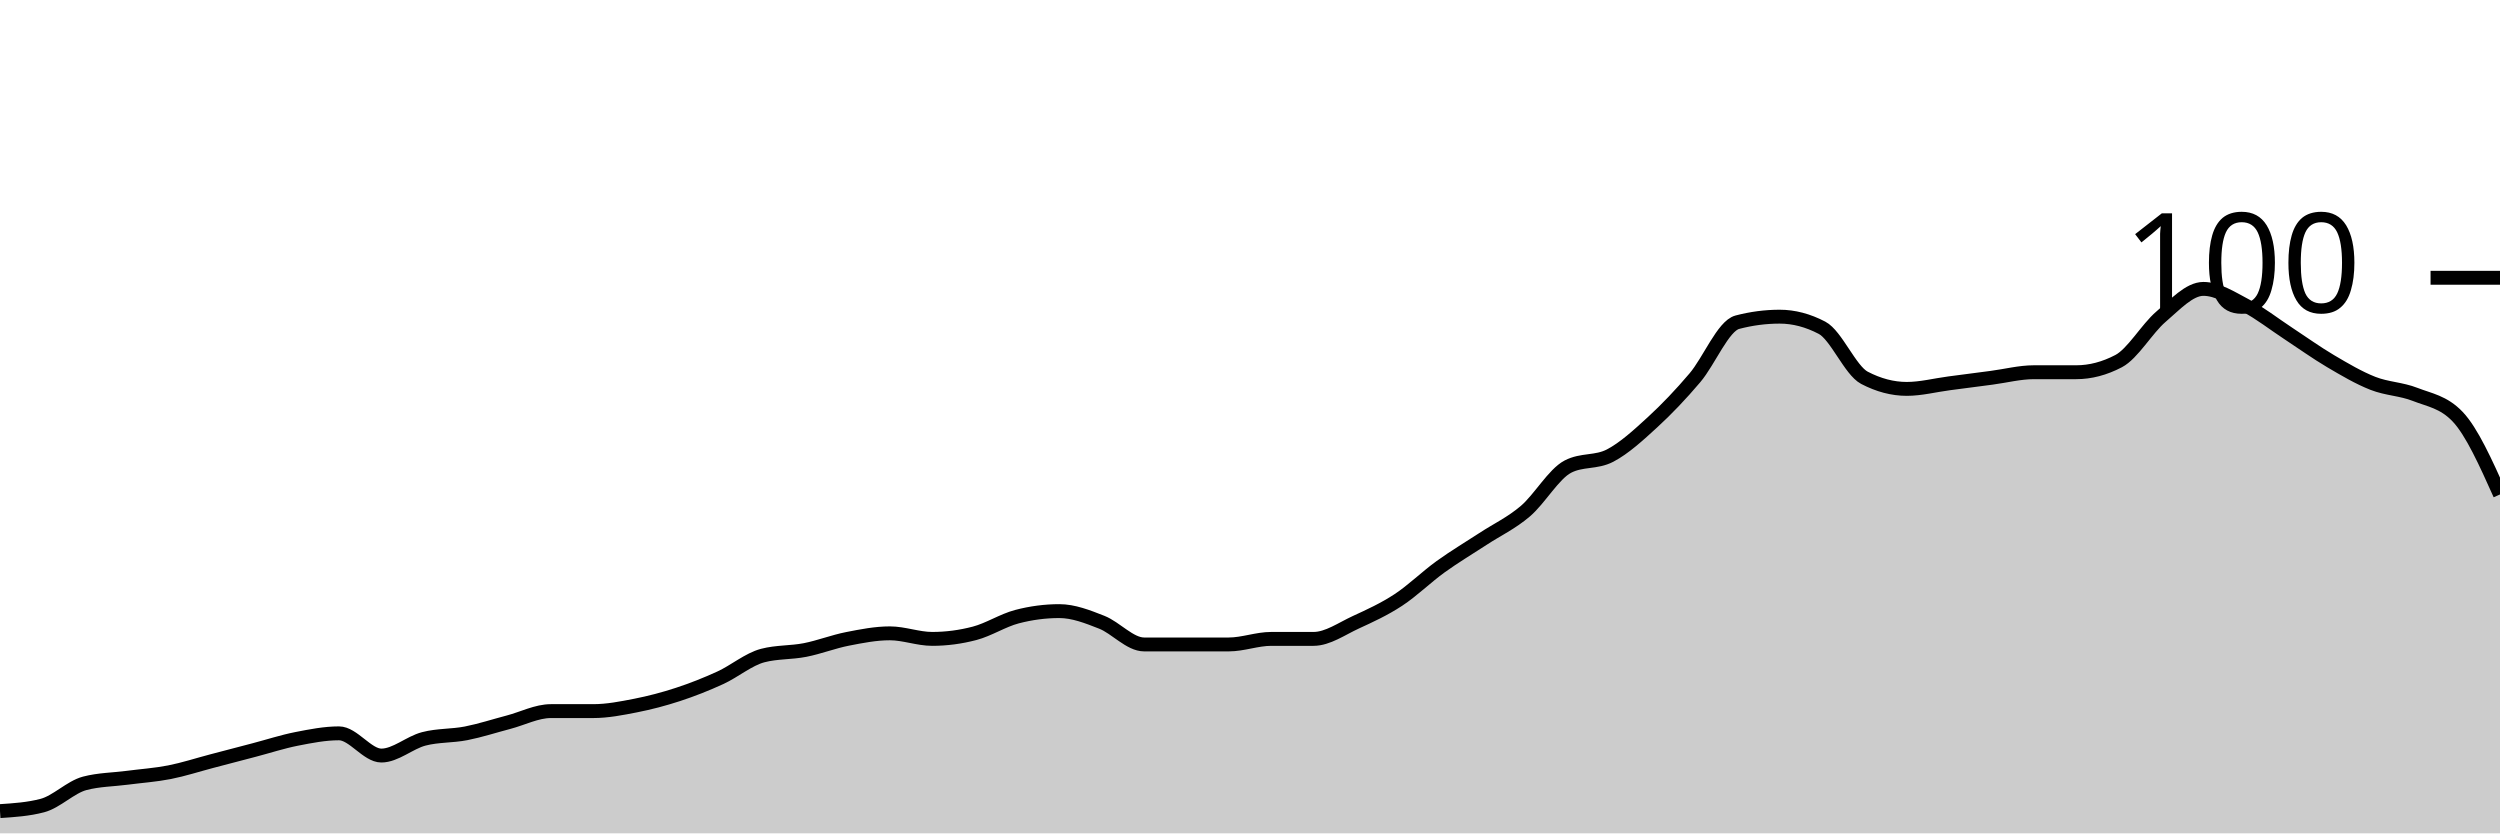
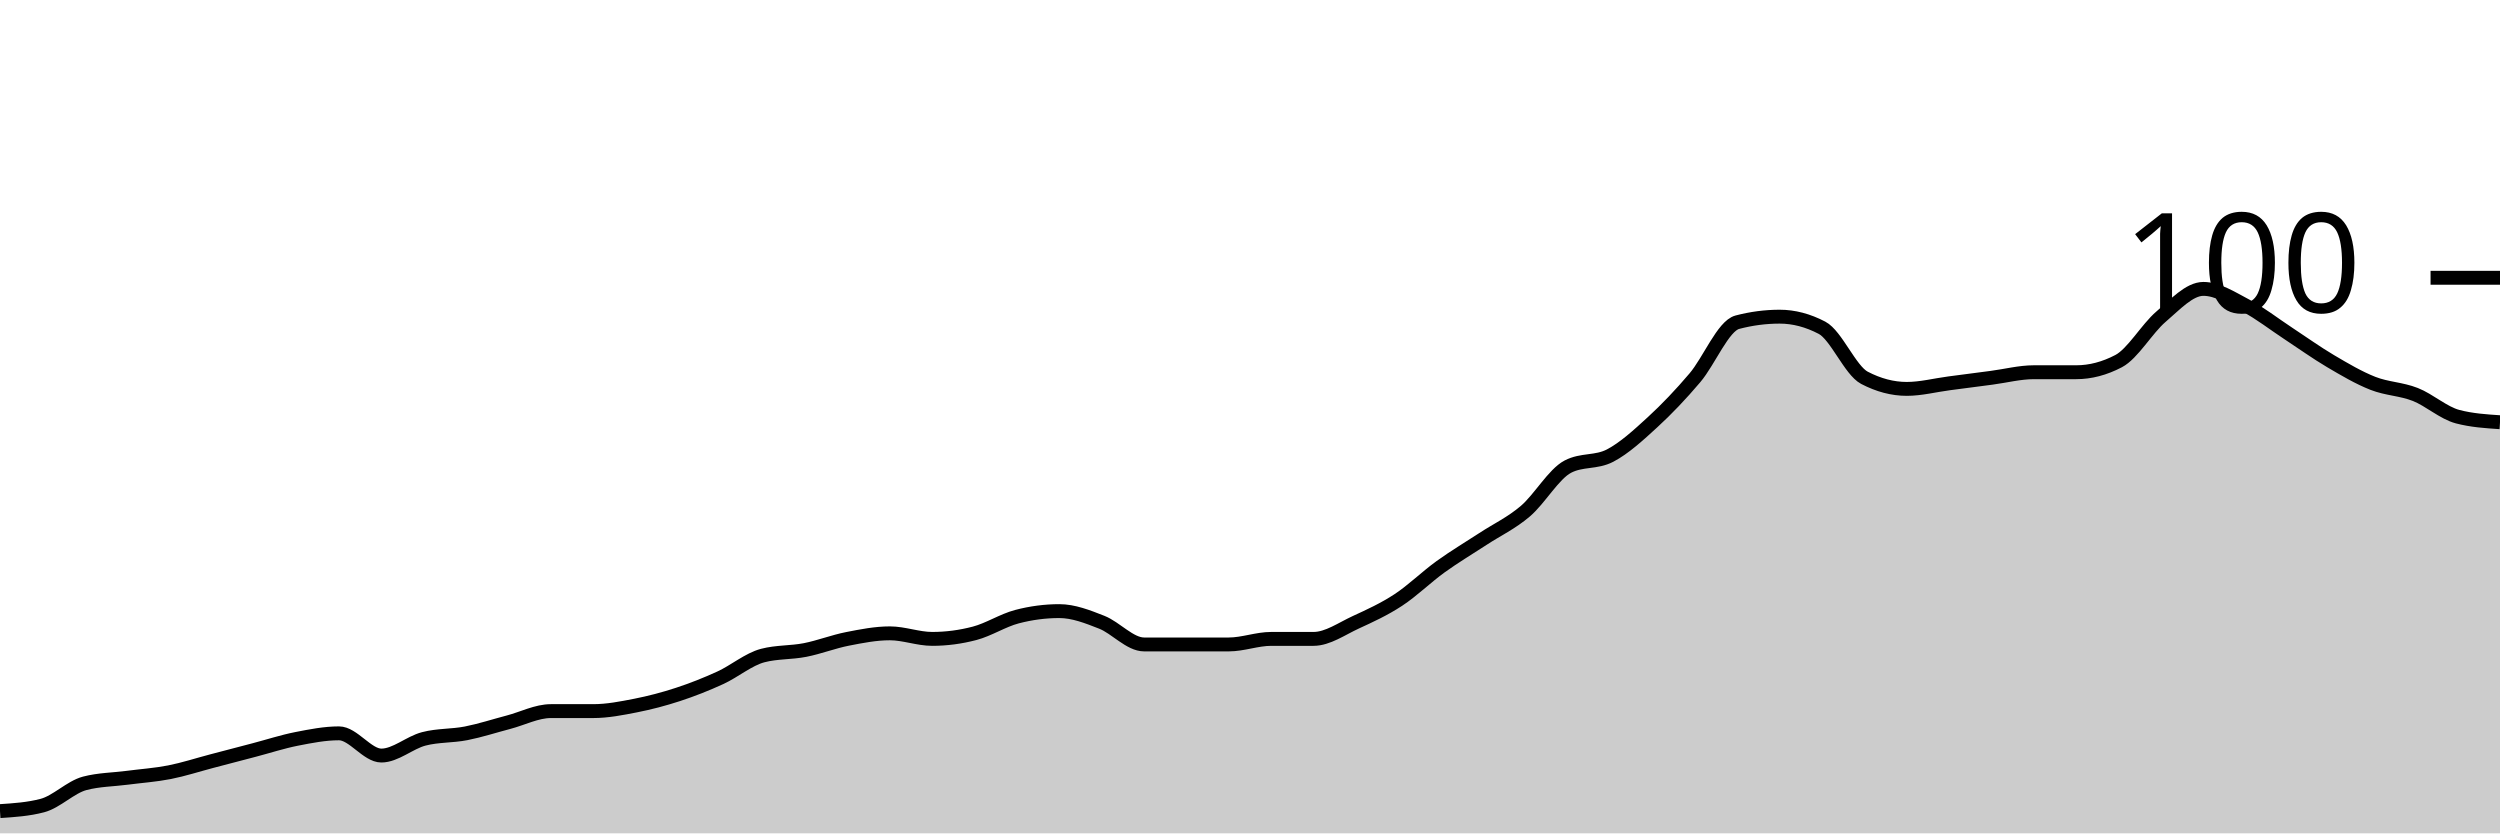
<svg xmlns="http://www.w3.org/2000/svg" viewBox="0 0 180 60">
  <g transform="translate(0,20)">
-     <path class="area" fill="rgba(0, 0, 0, 0.2)" d="M0,38.4C1.017,38.333,2.034,38.267,3.051,38C4.068,37.733,5.085,36.667,6.102,36.4C7.119,36.133,8.136,36.133,9.153,36C10.169,35.867,11.186,35.8,12.203,35.6C13.22,35.4,14.237,35.067,15.254,34.8C16.271,34.533,17.288,34.267,18.305,34C19.322,33.733,20.339,33.4,21.356,33.2C22.373,33,23.39,32.8,24.407,32.8C25.424,32.8,26.441,34.4,27.458,34.4C28.475,34.4,29.492,33.467,30.508,33.2C31.525,32.933,32.542,33,33.559,32.8C34.576,32.6,35.593,32.267,36.61,32C37.627,31.733,38.644,31.2,39.661,31.2C40.678,31.2,41.695,31.2,42.712,31.2C43.729,31.2,44.746,31,45.763,30.8C46.78,30.6,47.797,30.333,48.814,30C49.831,29.667,50.847,29.267,51.864,28.8C52.881,28.333,53.898,27.467,54.915,27.2C55.932,26.933,56.949,27,57.966,26.8C58.983,26.6,60,26.2,61.017,26C62.034,25.8,63.051,25.6,64.068,25.6C65.085,25.6,66.102,26,67.119,26C68.136,26,69.153,25.867,70.169,25.6C71.186,25.333,72.203,24.667,73.22,24.4C74.237,24.133,75.254,24,76.271,24C77.288,24,78.305,24.4,79.322,24.8C80.339,25.2,81.356,26.4,82.373,26.4C83.39,26.4,84.407,26.4,85.424,26.4C86.441,26.4,87.458,26.4,88.475,26.4C89.492,26.4,90.508,26,91.525,26C92.542,26,93.559,26,94.576,26C95.593,26,96.61,25.267,97.627,24.8C98.644,24.333,99.661,23.867,100.678,23.2C101.695,22.533,102.712,21.533,103.729,20.8C104.746,20.067,105.763,19.467,106.78,18.8C107.797,18.133,108.814,17.667,109.831,16.8C110.847,15.933,111.864,14.133,112.881,13.6C113.898,13.067,114.915,13.333,115.932,12.8C116.949,12.267,117.966,11.333,118.983,10.4C120,9.467,121.017,8.4,122.034,7.2C123.051,6,124.068,3.467,125.085,3.2C126.102,2.933,127.119,2.8,128.136,2.8C129.153,2.8,130.169,3.067,131.186,3.6C132.203,4.133,133.22,6.667,134.237,7.2C135.254,7.733,136.271,8,137.288,8C138.305,8,139.322,7.733,140.339,7.6C141.356,7.467,142.373,7.333,143.39,7.2C144.407,7.067,145.424,6.8,146.441,6.8C147.458,6.8,148.475,6.8,149.492,6.8C150.508,6.8,151.525,6.533,152.542,6C153.559,5.467,154.576,3.667,155.593,2.8C156.61,1.933,157.627,0.8,158.644,0.8C159.661,0.8,160.678,1.467,161.695,2C162.712,2.533,163.729,3.333,164.746,4C165.763,4.667,166.78,5.4,167.797,6C168.814,6.6,169.831,7.2,170.847,7.6C171.864,8,172.881,8,173.898,8.4C174.915,8.8,175.932,8.933,176.949,10C177.966,11.067,178.983,13.333,180,15.6L180,40C178.983,40,177.966,40,176.949,40C175.932,40,174.915,40,173.898,40C172.881,40,171.864,40,170.847,40C169.831,40,168.814,40,167.797,40C166.78,40,165.763,40,164.746,40C163.729,40,162.712,40,161.695,40C160.678,40,159.661,40,158.644,40C157.627,40,156.61,40,155.593,40C154.576,40,153.559,40,152.542,40C151.525,40,150.508,40,149.492,40C148.475,40,147.458,40,146.441,40C145.424,40,144.407,40,143.39,40C142.373,40,141.356,40,140.339,40C139.322,40,138.305,40,137.288,40C136.271,40,135.254,40,134.237,40C133.22,40,132.203,40,131.186,40C130.169,40,129.153,40,128.136,40C127.119,40,126.102,40,125.085,40C124.068,40,123.051,40,122.034,40C121.017,40,120,40,118.983,40C117.966,40,116.949,40,115.932,40C114.915,40,113.898,40,112.881,40C111.864,40,110.847,40,109.831,40C108.814,40,107.797,40,106.78,40C105.763,40,104.746,40,103.729,40C102.712,40,101.695,40,100.678,40C99.661,40,98.644,40,97.627,40C96.61,40,95.593,40,94.576,40C93.559,40,92.542,40,91.525,40C90.508,40,89.492,40,88.475,40C87.458,40,86.441,40,85.424,40C84.407,40,83.39,40,82.373,40C81.356,40,80.339,40,79.322,40C78.305,40,77.288,40,76.271,40C75.254,40,74.237,40,73.22,40C72.203,40,71.186,40,70.169,40C69.153,40,68.136,40,67.119,40C66.102,40,65.085,40,64.068,40C63.051,40,62.034,40,61.017,40C60,40,58.983,40,57.966,40C56.949,40,55.932,40,54.915,40C53.898,40,52.881,40,51.864,40C50.847,40,49.831,40,48.814,40C47.797,40,46.78,40,45.763,40C44.746,40,43.729,40,42.712,40C41.695,40,40.678,40,39.661,40C38.644,40,37.627,40,36.61,40C35.593,40,34.576,40,33.559,40C32.542,40,31.525,40,30.508,40C29.492,40,28.475,40,27.458,40C26.441,40,25.424,40,24.407,40C23.39,40,22.373,40,21.356,40C20.339,40,19.322,40,18.305,40C17.288,40,16.271,40,15.254,40C14.237,40,13.22,40,12.203,40C11.186,40,10.169,40,9.153,40C8.136,40,7.119,40,6.102,40C5.085,40,4.068,40,3.051,40C2.034,40,1.017,40,0,40Z" />
-     <path class="line" stroke="black" fill="none" d="M0,38.4C1.017,38.333,2.034,38.267,3.051,38C4.068,37.733,5.085,36.667,6.102,36.4C7.119,36.133,8.136,36.133,9.153,36C10.169,35.867,11.186,35.8,12.203,35.6C13.22,35.4,14.237,35.067,15.254,34.8C16.271,34.533,17.288,34.267,18.305,34C19.322,33.733,20.339,33.4,21.356,33.2C22.373,33,23.39,32.8,24.407,32.8C25.424,32.8,26.441,34.4,27.458,34.4C28.475,34.4,29.492,33.467,30.508,33.2C31.525,32.933,32.542,33,33.559,32.8C34.576,32.6,35.593,32.267,36.61,32C37.627,31.733,38.644,31.2,39.661,31.2C40.678,31.2,41.695,31.2,42.712,31.2C43.729,31.2,44.746,31,45.763,30.8C46.78,30.6,47.797,30.333,48.814,30C49.831,29.667,50.847,29.267,51.864,28.8C52.881,28.333,53.898,27.467,54.915,27.2C55.932,26.933,56.949,27,57.966,26.8C58.983,26.6,60,26.2,61.017,26C62.034,25.8,63.051,25.6,64.068,25.6C65.085,25.6,66.102,26,67.119,26C68.136,26,69.153,25.867,70.169,25.6C71.186,25.333,72.203,24.667,73.22,24.4C74.237,24.133,75.254,24,76.271,24C77.288,24,78.305,24.4,79.322,24.8C80.339,25.2,81.356,26.4,82.373,26.4C83.39,26.4,84.407,26.4,85.424,26.4C86.441,26.4,87.458,26.4,88.475,26.4C89.492,26.4,90.508,26,91.525,26C92.542,26,93.559,26,94.576,26C95.593,26,96.61,25.267,97.627,24.8C98.644,24.333,99.661,23.867,100.678,23.2C101.695,22.533,102.712,21.533,103.729,20.8C104.746,20.067,105.763,19.467,106.78,18.8C107.797,18.133,108.814,17.667,109.831,16.8C110.847,15.933,111.864,14.133,112.881,13.6C113.898,13.067,114.915,13.333,115.932,12.8C116.949,12.267,117.966,11.333,118.983,10.4C120,9.467,121.017,8.4,122.034,7.2C123.051,6,124.068,3.467,125.085,3.2C126.102,2.933,127.119,2.8,128.136,2.8C129.153,2.8,130.169,3.067,131.186,3.6C132.203,4.133,133.22,6.667,134.237,7.2C135.254,7.733,136.271,8,137.288,8C138.305,8,139.322,7.733,140.339,7.6C141.356,7.467,142.373,7.333,143.39,7.2C144.407,7.067,145.424,6.8,146.441,6.8C147.458,6.8,148.475,6.8,149.492,6.8C150.508,6.8,151.525,6.533,152.542,6C153.559,5.467,154.576,3.667,155.593,2.8C156.61,1.933,157.627,0.8,158.644,0.8C159.661,0.8,160.678,1.467,161.695,2C162.712,2.533,163.729,3.333,164.746,4C165.763,4.667,166.78,5.4,167.797,6C168.814,6.6,169.831,7.2,170.847,7.6C171.864,8,172.881,8,173.898,8.4C174.915,8.8,175.932,8.933,176.949,10C177.966,11.067,178.983,13.333,180,15.6" />
+     <path class="area" fill="rgba(0, 0, 0, 0.2)" d="M0,38.4C1.017,38.333,2.034,38.267,3.051,38C4.068,37.733,5.085,36.667,6.102,36.4C7.119,36.133,8.136,36.133,9.153,36C10.169,35.867,11.186,35.8,12.203,35.6C13.22,35.4,14.237,35.067,15.254,34.8C16.271,34.533,17.288,34.267,18.305,34C19.322,33.733,20.339,33.4,21.356,33.2C22.373,33,23.39,32.8,24.407,32.8C25.424,32.8,26.441,34.4,27.458,34.4C28.475,34.4,29.492,33.467,30.508,33.2C31.525,32.933,32.542,33,33.559,32.8C34.576,32.6,35.593,32.267,36.61,32C37.627,31.733,38.644,31.2,39.661,31.2C40.678,31.2,41.695,31.2,42.712,31.2C43.729,31.2,44.746,31,45.763,30.8C46.78,30.6,47.797,30.333,48.814,30C49.831,29.667,50.847,29.267,51.864,28.8C52.881,28.333,53.898,27.467,54.915,27.2C55.932,26.933,56.949,27,57.966,26.8C58.983,26.6,60,26.2,61.017,26C62.034,25.8,63.051,25.6,64.068,25.6C65.085,25.6,66.102,26,67.119,26C68.136,26,69.153,25.867,70.169,25.6C71.186,25.333,72.203,24.667,73.22,24.4C74.237,24.133,75.254,24,76.271,24C77.288,24,78.305,24.4,79.322,24.8C80.339,25.2,81.356,26.4,82.373,26.4C83.39,26.4,84.407,26.4,85.424,26.4C86.441,26.4,87.458,26.4,88.475,26.4C89.492,26.4,90.508,26,91.525,26C92.542,26,93.559,26,94.576,26C95.593,26,96.61,25.267,97.627,24.8C98.644,24.333,99.661,23.867,100.678,23.2C101.695,22.533,102.712,21.533,103.729,20.8C104.746,20.067,105.763,19.467,106.78,18.8C107.797,18.133,108.814,17.667,109.831,16.8C110.847,15.933,111.864,14.133,112.881,13.6C113.898,13.067,114.915,13.333,115.932,12.8C116.949,12.267,117.966,11.333,118.983,10.4C120,9.467,121.017,8.4,122.034,7.2C123.051,6,124.068,3.467,125.085,3.2C126.102,2.933,127.119,2.8,128.136,2.8C129.153,2.8,130.169,3.067,131.186,3.6C132.203,4.133,133.22,6.667,134.237,7.2C135.254,7.733,136.271,8,137.288,8C138.305,8,139.322,7.733,140.339,7.6C141.356,7.467,142.373,7.333,143.39,7.2C144.407,7.067,145.424,6.8,146.441,6.8C147.458,6.8,148.475,6.8,149.492,6.8C150.508,6.8,151.525,6.533,152.542,6C153.559,5.467,154.576,3.667,155.593,2.8C156.61,1.933,157.627,0.8,158.644,0.8C159.661,0.8,160.678,1.467,161.695,2C162.712,2.533,163.729,3.333,164.746,4C165.763,4.667,166.78,5.4,167.797,6C168.814,6.6,169.831,7.2,170.847,7.6C171.864,8,172.881,8,173.898,8.4C174.915,8.8,175.932,9.733,176.949,10C177.966,10.267,178.983,10.333,180,10.4L180,40C178.983,40,177.966,40,176.949,40C175.932,40,174.915,40,173.898,40C172.881,40,171.864,40,170.847,40C169.831,40,168.814,40,167.797,40C166.78,40,165.763,40,164.746,40C163.729,40,162.712,40,161.695,40C160.678,40,159.661,40,158.644,40C157.627,40,156.61,40,155.593,40C154.576,40,153.559,40,152.542,40C151.525,40,150.508,40,149.492,40C148.475,40,147.458,40,146.441,40C145.424,40,144.407,40,143.39,40C142.373,40,141.356,40,140.339,40C139.322,40,138.305,40,137.288,40C136.271,40,135.254,40,134.237,40C133.22,40,132.203,40,131.186,40C130.169,40,129.153,40,128.136,40C127.119,40,126.102,40,125.085,40C124.068,40,123.051,40,122.034,40C121.017,40,120,40,118.983,40C117.966,40,116.949,40,115.932,40C114.915,40,113.898,40,112.881,40C111.864,40,110.847,40,109.831,40C108.814,40,107.797,40,106.78,40C105.763,40,104.746,40,103.729,40C102.712,40,101.695,40,100.678,40C99.661,40,98.644,40,97.627,40C96.61,40,95.593,40,94.576,40C93.559,40,92.542,40,91.525,40C90.508,40,89.492,40,88.475,40C87.458,40,86.441,40,85.424,40C84.407,40,83.39,40,82.373,40C81.356,40,80.339,40,79.322,40C78.305,40,77.288,40,76.271,40C75.254,40,74.237,40,73.22,40C72.203,40,71.186,40,70.169,40C69.153,40,68.136,40,67.119,40C66.102,40,65.085,40,64.068,40C63.051,40,62.034,40,61.017,40C60,40,58.983,40,57.966,40C56.949,40,55.932,40,54.915,40C53.898,40,52.881,40,51.864,40C50.847,40,49.831,40,48.814,40C47.797,40,46.78,40,45.763,40C44.746,40,43.729,40,42.712,40C41.695,40,40.678,40,39.661,40C38.644,40,37.627,40,36.61,40C35.593,40,34.576,40,33.559,40C32.542,40,31.525,40,30.508,40C29.492,40,28.475,40,27.458,40C26.441,40,25.424,40,24.407,40C23.39,40,22.373,40,21.356,40C20.339,40,19.322,40,18.305,40C17.288,40,16.271,40,15.254,40C14.237,40,13.22,40,12.203,40C11.186,40,10.169,40,9.153,40C8.136,40,7.119,40,6.102,40C5.085,40,4.068,40,3.051,40C2.034,40,1.017,40,0,40Z" />
+     <path class="line" stroke="black" fill="none" d="M0,38.4C1.017,38.333,2.034,38.267,3.051,38C4.068,37.733,5.085,36.667,6.102,36.4C7.119,36.133,8.136,36.133,9.153,36C10.169,35.867,11.186,35.8,12.203,35.6C13.22,35.4,14.237,35.067,15.254,34.8C16.271,34.533,17.288,34.267,18.305,34C19.322,33.733,20.339,33.4,21.356,33.2C22.373,33,23.39,32.8,24.407,32.8C25.424,32.8,26.441,34.4,27.458,34.4C28.475,34.4,29.492,33.467,30.508,33.2C31.525,32.933,32.542,33,33.559,32.8C34.576,32.6,35.593,32.267,36.61,32C37.627,31.733,38.644,31.2,39.661,31.2C40.678,31.2,41.695,31.2,42.712,31.2C43.729,31.2,44.746,31,45.763,30.8C46.78,30.6,47.797,30.333,48.814,30C49.831,29.667,50.847,29.267,51.864,28.8C52.881,28.333,53.898,27.467,54.915,27.2C55.932,26.933,56.949,27,57.966,26.8C58.983,26.6,60,26.2,61.017,26C62.034,25.8,63.051,25.6,64.068,25.6C65.085,25.6,66.102,26,67.119,26C68.136,26,69.153,25.867,70.169,25.6C71.186,25.333,72.203,24.667,73.22,24.4C74.237,24.133,75.254,24,76.271,24C77.288,24,78.305,24.4,79.322,24.8C80.339,25.2,81.356,26.4,82.373,26.4C83.39,26.4,84.407,26.4,85.424,26.4C86.441,26.4,87.458,26.4,88.475,26.4C89.492,26.4,90.508,26,91.525,26C92.542,26,93.559,26,94.576,26C95.593,26,96.61,25.267,97.627,24.8C98.644,24.333,99.661,23.867,100.678,23.2C101.695,22.533,102.712,21.533,103.729,20.8C104.746,20.067,105.763,19.467,106.78,18.8C107.797,18.133,108.814,17.667,109.831,16.8C110.847,15.933,111.864,14.133,112.881,13.6C113.898,13.067,114.915,13.333,115.932,12.8C116.949,12.267,117.966,11.333,118.983,10.4C120,9.467,121.017,8.4,122.034,7.2C123.051,6,124.068,3.467,125.085,3.2C126.102,2.933,127.119,2.8,128.136,2.8C129.153,2.8,130.169,3.067,131.186,3.6C132.203,4.133,133.22,6.667,134.237,7.2C135.254,7.733,136.271,8,137.288,8C138.305,8,139.322,7.733,140.339,7.6C141.356,7.467,142.373,7.333,143.39,7.2C144.407,7.067,145.424,6.8,146.441,6.8C147.458,6.8,148.475,6.8,149.492,6.8C150.508,6.8,151.525,6.533,152.542,6C153.559,5.467,154.576,3.667,155.593,2.8C156.61,1.933,157.627,0.8,158.644,0.8C159.661,0.8,160.678,1.467,161.695,2C162.712,2.533,163.729,3.333,164.746,4C165.763,4.667,166.78,5.4,167.797,6C168.814,6.6,169.831,7.2,170.847,7.6C171.864,8,172.881,8,173.898,8.4C174.915,8.8,175.932,9.733,176.949,10C177.966,10.267,178.983,10.333,180,10.4" />
    <path class="axis-ceiling" stroke-width="1" stroke="black" fill="none" d="M175,0L180,0" />
    <text class="axis-ceiling-label" font-family="sans-serif" text-anchor="end" font-size="10px" x="170" y="2.5">100</text>
  </g>
</svg>
